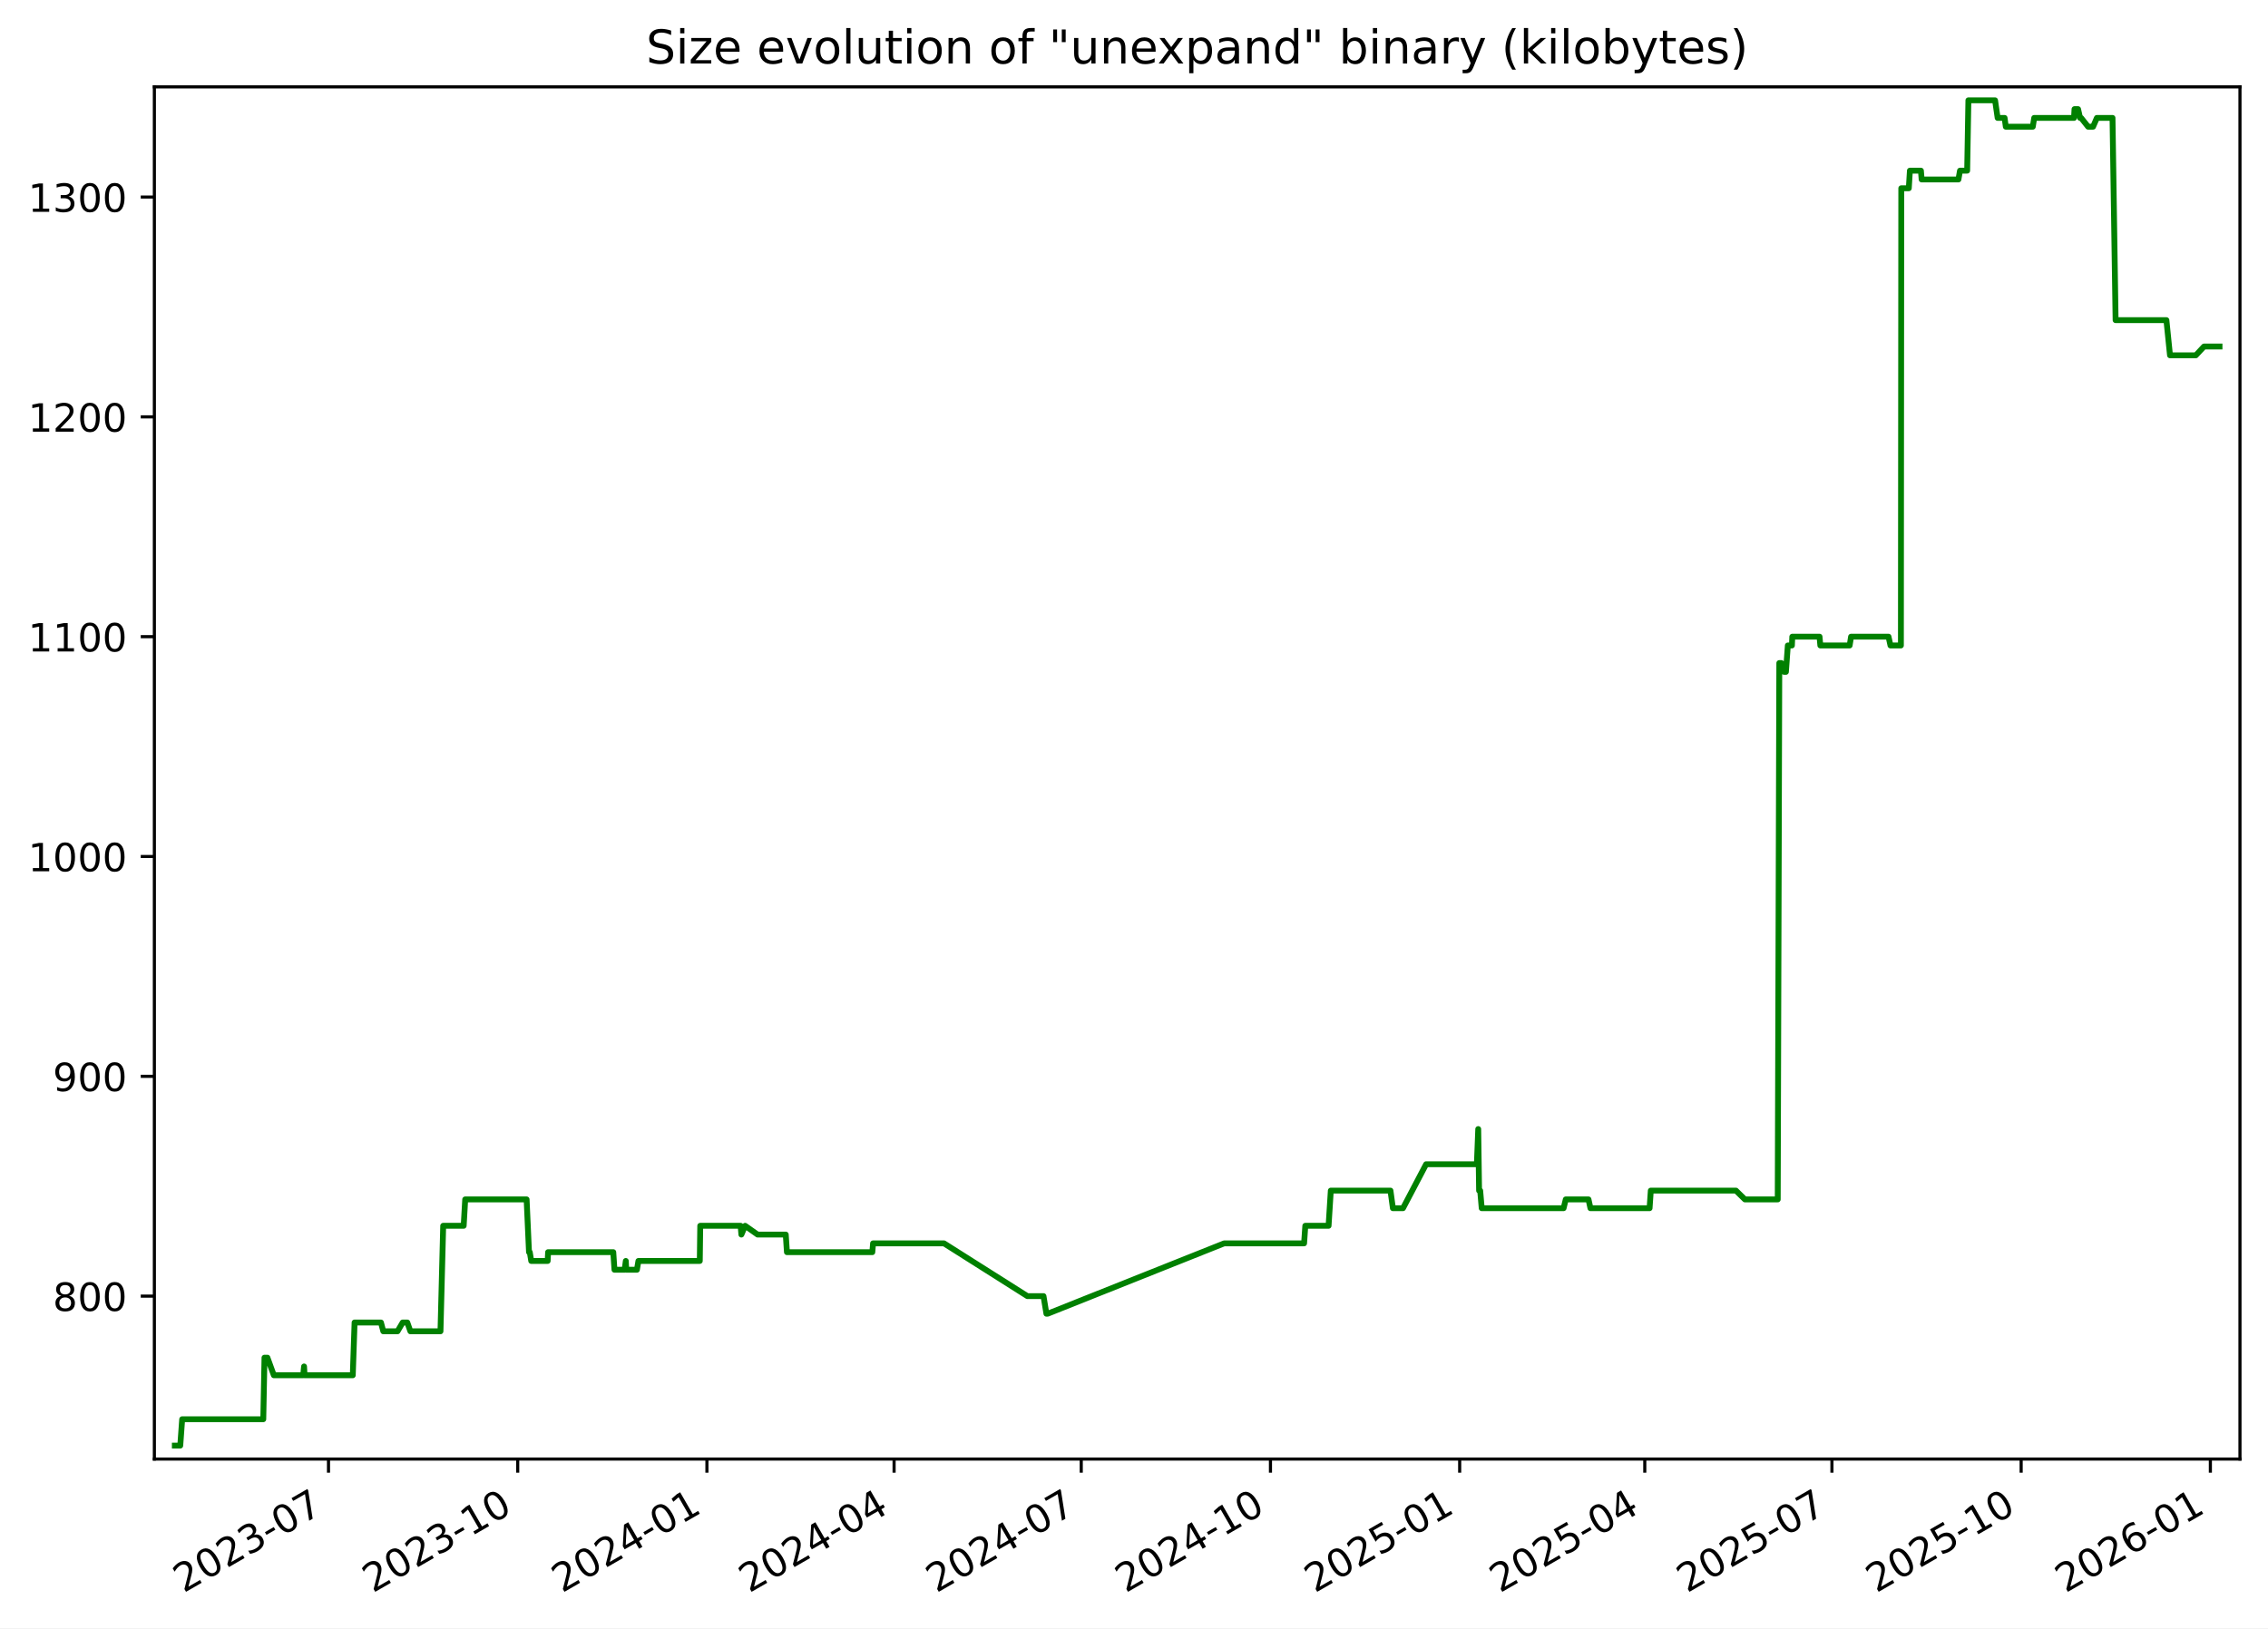
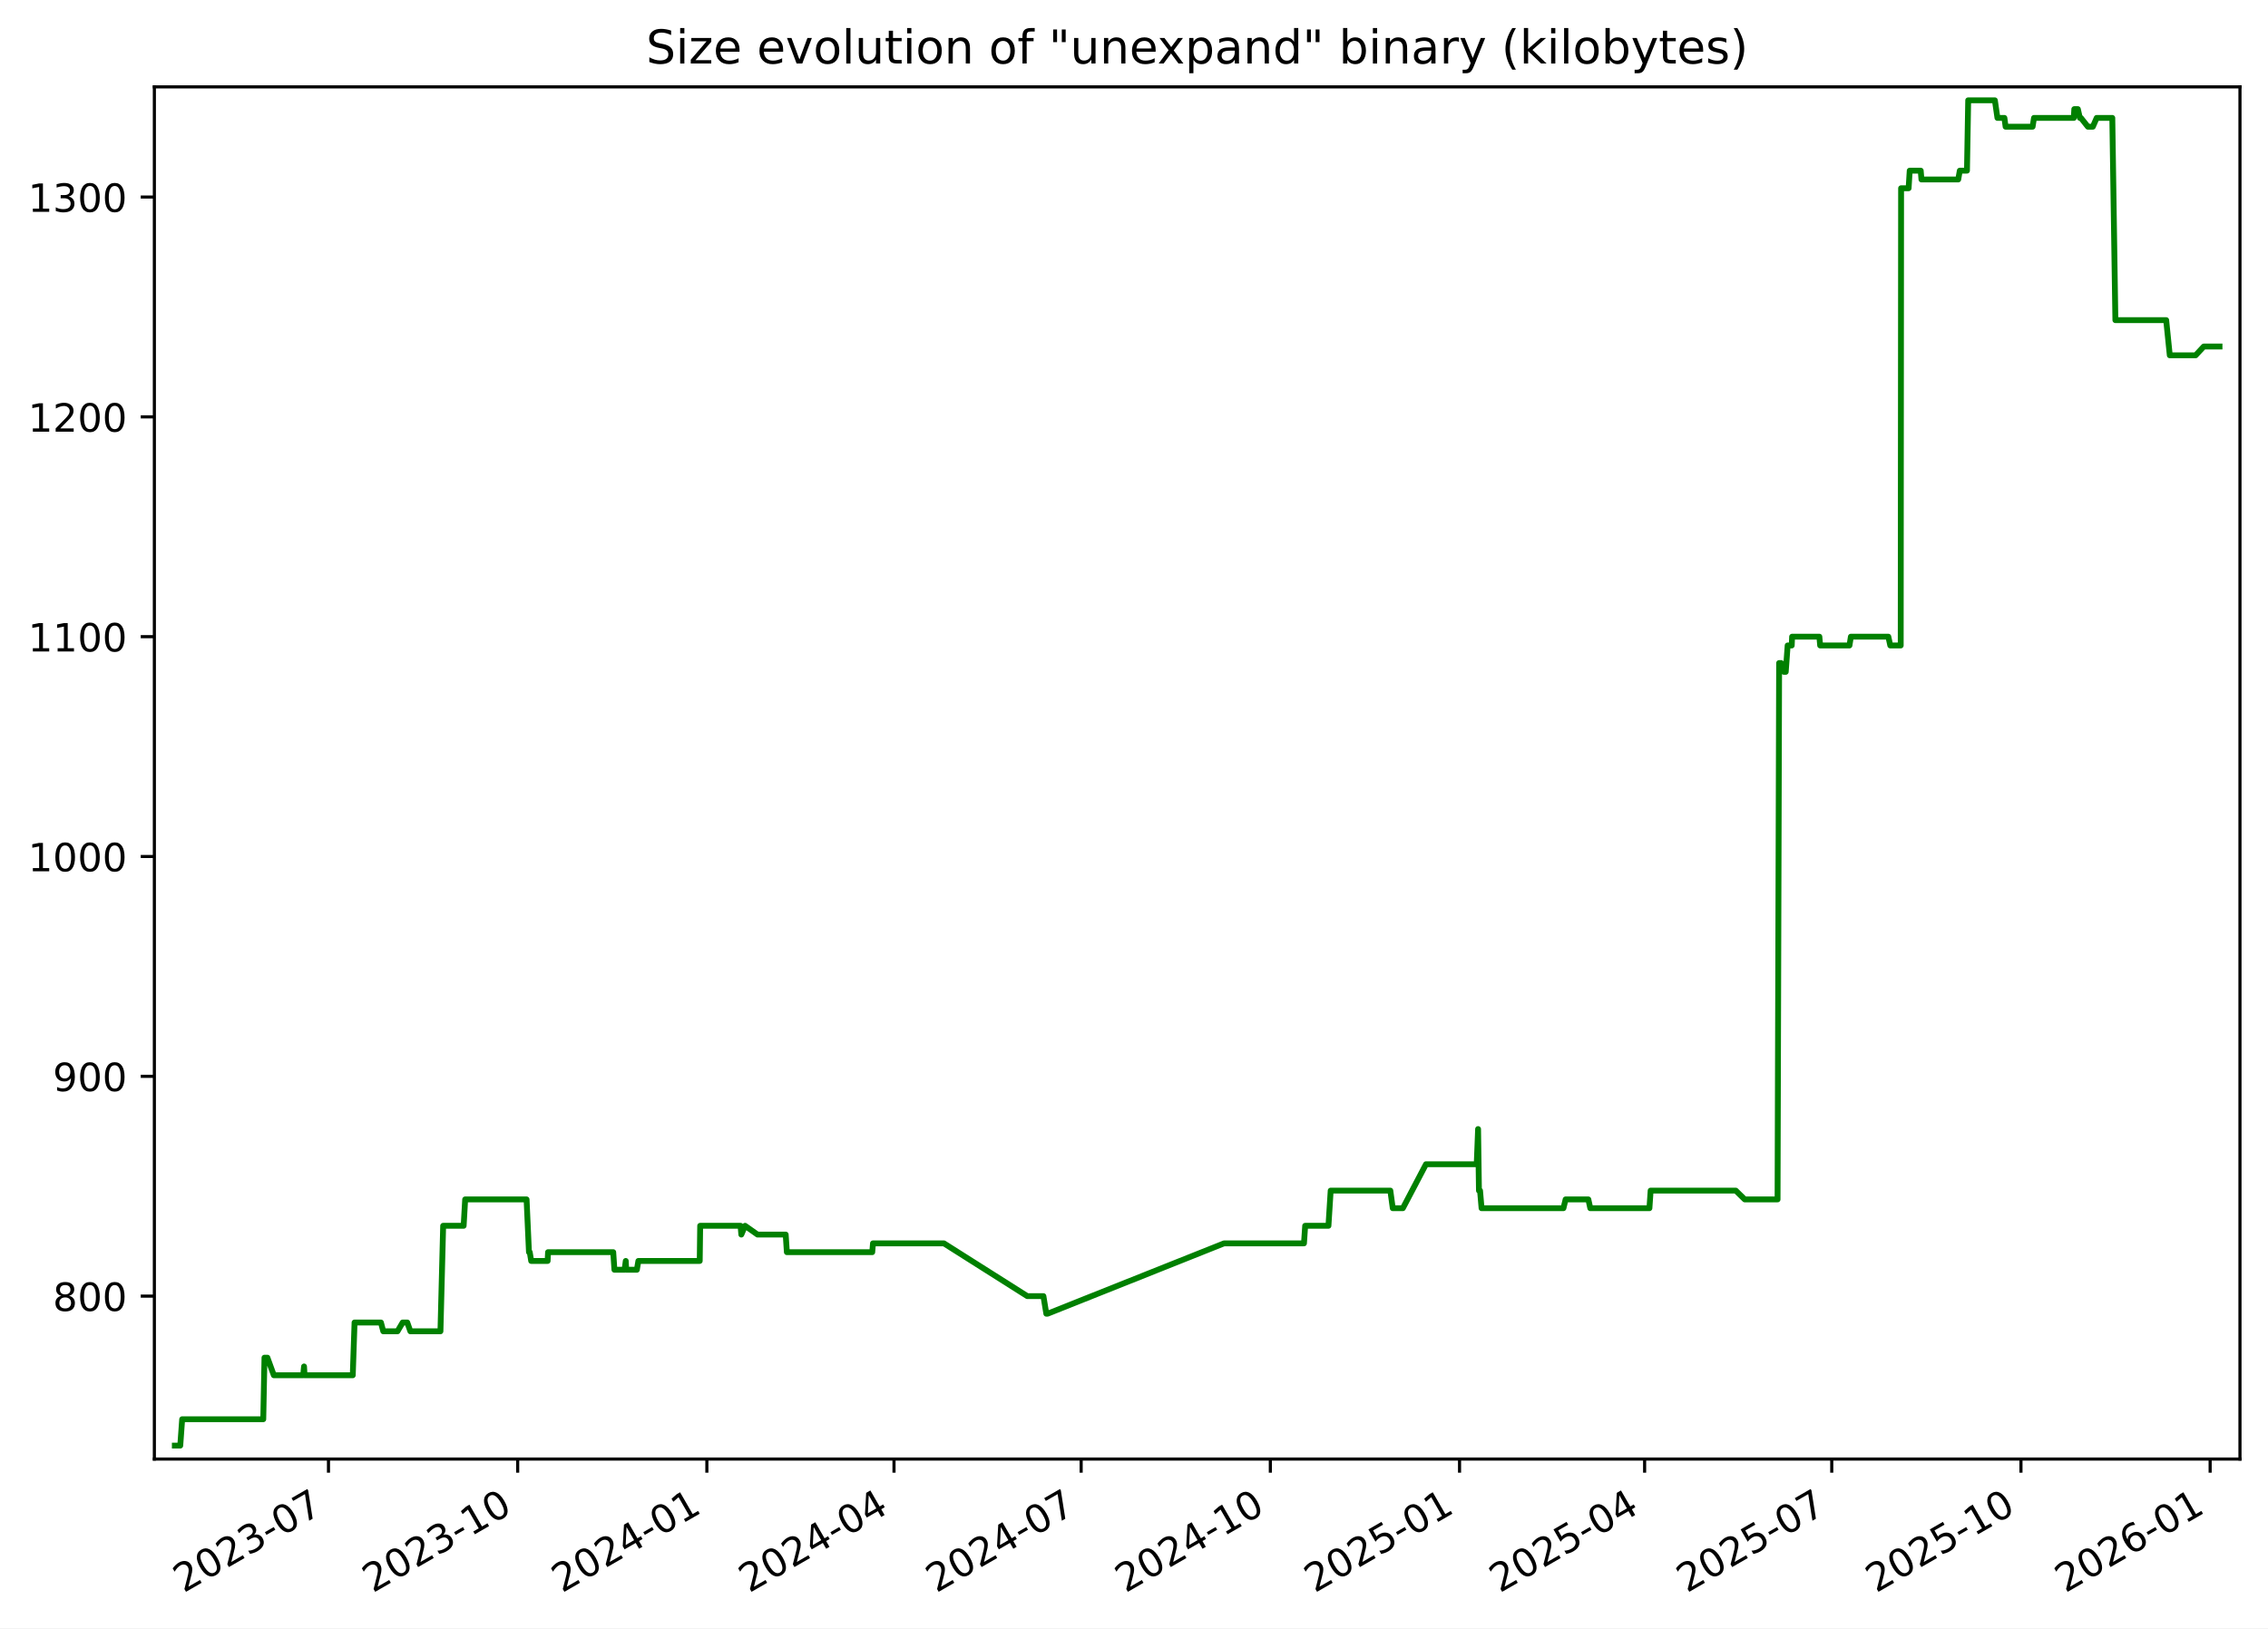
<svg xmlns="http://www.w3.org/2000/svg" xmlns:xlink="http://www.w3.org/1999/xlink" width="582.53pt" height="418.303pt" viewBox="0 0 582.53 418.303" version="1.1">
  <defs>
    <style type="text/css">*{stroke-linejoin: round; stroke-linecap: butt}</style>
  </defs>
  <g id="figure_1">
    <g id="patch_1">
      <path d="M -0 418.303  L 582.53 418.303  L 582.53 0  L -0 0  z " style="fill: #ffffff" />
    </g>
    <g id="axes_1">
      <g id="patch_2">
        <path d="M 39.65 374.83  L 575.33 374.83  L 575.33 22.318  L 39.65 22.318  z " style="fill: #ffffff" />
      </g>
      <g id="matplotlib.axis_1">
        <g id="xtick_1">
          <g id="line2d_1">
            <defs>
-               <path id="m998f83fb43" d="M 0 0  L 0 3.5  " style="stroke: #000000; stroke-width: 0.8" />
+               <path id="ma90c9df944" d="M 0 0  L 0 3.5  " style="stroke: #000000; stroke-width: 0.8" />
            </defs>
            <g>
-               <use xlink:href="#m998f83fb43" x="84.373" y="374.83" style="stroke: #000000; stroke-width: 0.8" />
+               <use xlink:href="#ma90c9df944" x="84.369" y="374.83" style="stroke: #000000; stroke-width: 0.8" />
            </g>
          </g>
          <g id="text_1">
-             <g transform="translate(47.14849 409.302) rotate(-30) scale(0.1 -0.1)">
+             <g transform="translate(47.14418 409.302) rotate(-30) scale(0.1 -0.1)">
              <defs>
                <path id="DejaVuSans-32" d="M 1228 531  L 3431 531  L 3431 0  L 469 0  L 469 531  Q 828 903 1448 1529  Q 2069 2156 2228 2338  Q 2531 2678 2651 2914  Q 2772 3150 2772 3378  Q 2772 3750 2511 3984  Q 2250 4219 1831 4219  Q 1534 4219 1204 4116  Q 875 4013 500 3803  L 500 4441  Q 881 4594 1212 4672  Q 1544 4750 1819 4750  Q 2544 4750 2975 4387  Q 3406 4025 3406 3419  Q 3406 3131 3298 2873  Q 3191 2616 2906 2266  Q 2828 2175 2409 1742  Q 1991 1309 1228 531  z " transform="scale(0.015625)" />
                <path id="DejaVuSans-30" d="M 2034 4250  Q 1547 4250 1301 3770  Q 1056 3291 1056 2328  Q 1056 1369 1301 889  Q 1547 409 2034 409  Q 2525 409 2770 889  Q 3016 1369 3016 2328  Q 3016 3291 2770 3770  Q 2525 4250 2034 4250  z M 2034 4750  Q 2819 4750 3233 4129  Q 3647 3509 3647 2328  Q 3647 1150 3233 529  Q 2819 -91 2034 -91  Q 1250 -91 836 529  Q 422 1150 422 2328  Q 422 3509 836 4129  Q 1250 4750 2034 4750  z " transform="scale(0.015625)" />
                <path id="DejaVuSans-33" d="M 2597 2516  Q 3050 2419 3304 2112  Q 3559 1806 3559 1356  Q 3559 666 3084 287  Q 2609 -91 1734 -91  Q 1441 -91 1130 -33  Q 819 25 488 141  L 488 750  Q 750 597 1062 519  Q 1375 441 1716 441  Q 2309 441 2620 675  Q 2931 909 2931 1356  Q 2931 1769 2642 2001  Q 2353 2234 1838 2234  L 1294 2234  L 1294 2753  L 1863 2753  Q 2328 2753 2575 2939  Q 2822 3125 2822 3475  Q 2822 3834 2567 4026  Q 2313 4219 1838 4219  Q 1578 4219 1281 4162  Q 984 4106 628 3988  L 628 4550  Q 988 4650 1302 4700  Q 1616 4750 1894 4750  Q 2613 4750 3031 4423  Q 3450 4097 3450 3541  Q 3450 3153 3228 2886  Q 3006 2619 2597 2516  z " transform="scale(0.015625)" />
                <path id="DejaVuSans-2d" d="M 313 2009  L 1997 2009  L 1997 1497  L 313 1497  L 313 2009  z " transform="scale(0.015625)" />
                <path id="DejaVuSans-37" d="M 525 4666  L 3525 4666  L 3525 4397  L 1831 0  L 1172 0  L 2766 4134  L 525 4134  L 525 4666  z " transform="scale(0.015625)" />
              </defs>
              <use xlink:href="#DejaVuSans-32" />
              <use xlink:href="#DejaVuSans-30" x="63.623" />
              <use xlink:href="#DejaVuSans-32" x="127.246" />
              <use xlink:href="#DejaVuSans-33" x="190.869" />
              <use xlink:href="#DejaVuSans-2d" x="254.492" />
              <use xlink:href="#DejaVuSans-30" x="290.576" />
              <use xlink:href="#DejaVuSans-37" x="354.199" />
            </g>
          </g>
        </g>
        <g id="xtick_2">
          <g id="line2d_2">
            <g>
-               <use xlink:href="#m998f83fb43" x="132.973" y="374.83" style="stroke: #000000; stroke-width: 0.8" />
+               <use xlink:href="#ma90c9df944" x="132.963" y="374.83" style="stroke: #000000; stroke-width: 0.8" />
            </g>
          </g>
          <g id="text_2">
-             <g transform="translate(95.74798 409.302) rotate(-30) scale(0.1 -0.1)">
+             <g transform="translate(95.73836 409.302) rotate(-30) scale(0.1 -0.1)">
              <defs>
                <path id="DejaVuSans-31" d="M 794 531  L 1825 531  L 1825 4091  L 703 3866  L 703 4441  L 1819 4666  L 2450 4666  L 2450 531  L 3481 531  L 3481 0  L 794 0  L 794 531  z " transform="scale(0.015625)" />
              </defs>
              <use xlink:href="#DejaVuSans-32" />
              <use xlink:href="#DejaVuSans-30" x="63.623" />
              <use xlink:href="#DejaVuSans-32" x="127.246" />
              <use xlink:href="#DejaVuSans-33" x="190.869" />
              <use xlink:href="#DejaVuSans-2d" x="254.492" />
              <use xlink:href="#DejaVuSans-31" x="290.576" />
              <use xlink:href="#DejaVuSans-30" x="354.199" />
            </g>
          </g>
        </g>
        <g id="xtick_3">
          <g id="line2d_3">
            <g>
-               <use xlink:href="#m998f83fb43" x="181.572" y="374.83" style="stroke: #000000; stroke-width: 0.8" />
+               <use xlink:href="#ma90c9df944" x="181.557" y="374.83" style="stroke: #000000; stroke-width: 0.8" />
            </g>
          </g>
          <g id="text_3">
-             <g transform="translate(144.3475 409.302) rotate(-30) scale(0.1 -0.1)">
+             <g transform="translate(144.3325 409.302) rotate(-30) scale(0.1 -0.1)">
              <defs>
                <path id="DejaVuSans-34" d="M 2419 4116  L 825 1625  L 2419 1625  L 2419 4116  z M 2253 4666  L 3047 4666  L 3047 1625  L 3713 1625  L 3713 1100  L 3047 1100  L 3047 0  L 2419 0  L 2419 1100  L 313 1100  L 313 1709  L 2253 4666  z " transform="scale(0.015625)" />
              </defs>
              <use xlink:href="#DejaVuSans-32" />
              <use xlink:href="#DejaVuSans-30" x="63.623" />
              <use xlink:href="#DejaVuSans-32" x="127.246" />
              <use xlink:href="#DejaVuSans-34" x="190.869" />
              <use xlink:href="#DejaVuSans-2d" x="254.492" />
              <use xlink:href="#DejaVuSans-30" x="290.576" />
              <use xlink:href="#DejaVuSans-31" x="354.199" />
            </g>
          </g>
        </g>
        <g id="xtick_4">
          <g id="line2d_4">
            <g>
-               <use xlink:href="#m998f83fb43" x="229.644" y="374.83" style="stroke: #000000; stroke-width: 0.8" />
+               <use xlink:href="#ma90c9df944" x="229.623" y="374.83" style="stroke: #000000; stroke-width: 0.8" />
            </g>
          </g>
          <g id="text_4">
-             <g transform="translate(192.4187 409.302) rotate(-30) scale(0.1 -0.1)">
+             <g transform="translate(192.3985 409.302) rotate(-30) scale(0.1 -0.1)">
              <use xlink:href="#DejaVuSans-32" />
              <use xlink:href="#DejaVuSans-30" x="63.623" />
              <use xlink:href="#DejaVuSans-32" x="127.246" />
              <use xlink:href="#DejaVuSans-34" x="190.869" />
              <use xlink:href="#DejaVuSans-2d" x="254.492" />
              <use xlink:href="#DejaVuSans-30" x="290.576" />
              <use xlink:href="#DejaVuSans-34" x="354.199" />
            </g>
          </g>
        </g>
        <g id="xtick_5">
          <g id="line2d_5">
            <g>
-               <use xlink:href="#m998f83fb43" x="277.715" y="374.83" style="stroke: #000000; stroke-width: 0.8" />
+               <use xlink:href="#ma90c9df944" x="277.689" y="374.83" style="stroke: #000000; stroke-width: 0.8" />
            </g>
          </g>
          <g id="text_5">
-             <g transform="translate(240.4899 409.302) rotate(-30) scale(0.1 -0.1)">
+             <g transform="translate(240.4645 409.302) rotate(-30) scale(0.1 -0.1)">
              <use xlink:href="#DejaVuSans-32" />
              <use xlink:href="#DejaVuSans-30" x="63.623" />
              <use xlink:href="#DejaVuSans-32" x="127.246" />
              <use xlink:href="#DejaVuSans-34" x="190.869" />
              <use xlink:href="#DejaVuSans-2d" x="254.492" />
              <use xlink:href="#DejaVuSans-30" x="290.576" />
              <use xlink:href="#DejaVuSans-37" x="354.199" />
            </g>
          </g>
        </g>
        <g id="xtick_6">
          <g id="line2d_6">
            <g>
-               <use xlink:href="#m998f83fb43" x="326.314" y="374.83" style="stroke: #000000; stroke-width: 0.8" />
+               <use xlink:href="#ma90c9df944" x="326.284" y="374.83" style="stroke: #000000; stroke-width: 0.8" />
            </g>
          </g>
          <g id="text_6">
-             <g transform="translate(289.0894 409.302) rotate(-30) scale(0.1 -0.1)">
+             <g transform="translate(289.0587 409.302) rotate(-30) scale(0.1 -0.1)">
              <use xlink:href="#DejaVuSans-32" />
              <use xlink:href="#DejaVuSans-30" x="63.623" />
              <use xlink:href="#DejaVuSans-32" x="127.246" />
              <use xlink:href="#DejaVuSans-34" x="190.869" />
              <use xlink:href="#DejaVuSans-2d" x="254.492" />
              <use xlink:href="#DejaVuSans-31" x="290.576" />
              <use xlink:href="#DejaVuSans-30" x="354.199" />
            </g>
          </g>
        </g>
        <g id="xtick_7">
          <g id="line2d_7">
            <g>
-               <use xlink:href="#m998f83fb43" x="374.914" y="374.83" style="stroke: #000000; stroke-width: 0.8" />
+               <use xlink:href="#ma90c9df944" x="374.878" y="374.83" style="stroke: #000000; stroke-width: 0.8" />
            </g>
          </g>
          <g id="text_7">
-             <g transform="translate(337.6889 409.302) rotate(-30) scale(0.1 -0.1)">
+             <g transform="translate(337.6529 409.302) rotate(-30) scale(0.1 -0.1)">
              <defs>
                <path id="DejaVuSans-35" d="M 691 4666  L 3169 4666  L 3169 4134  L 1269 4134  L 1269 2991  Q 1406 3038 1543 3061  Q 1681 3084 1819 3084  Q 2600 3084 3056 2656  Q 3513 2228 3513 1497  Q 3513 744 3044 326  Q 2575 -91 1722 -91  Q 1428 -91 1123 -41  Q 819 9 494 109  L 494 744  Q 775 591 1075 516  Q 1375 441 1709 441  Q 2250 441 2565 725  Q 2881 1009 2881 1497  Q 2881 1984 2565 2268  Q 2250 2553 1709 2553  Q 1456 2553 1204 2497  Q 953 2441 691 2322  L 691 4666  z " transform="scale(0.015625)" />
              </defs>
              <use xlink:href="#DejaVuSans-32" />
              <use xlink:href="#DejaVuSans-30" x="63.623" />
              <use xlink:href="#DejaVuSans-32" x="127.246" />
              <use xlink:href="#DejaVuSans-35" x="190.869" />
              <use xlink:href="#DejaVuSans-2d" x="254.492" />
              <use xlink:href="#DejaVuSans-30" x="290.576" />
              <use xlink:href="#DejaVuSans-31" x="354.199" />
            </g>
          </g>
        </g>
        <g id="xtick_8">
          <g id="line2d_8">
            <g>
-               <use xlink:href="#m998f83fb43" x="422.457" y="374.83" style="stroke: #000000; stroke-width: 0.8" />
+               <use xlink:href="#ma90c9df944" x="422.415" y="374.83" style="stroke: #000000; stroke-width: 0.8" />
            </g>
          </g>
          <g id="text_8">
-             <g transform="translate(385.2319 409.302) rotate(-30) scale(0.1 -0.1)">
+             <g transform="translate(385.1907 409.302) rotate(-30) scale(0.1 -0.1)">
              <use xlink:href="#DejaVuSans-32" />
              <use xlink:href="#DejaVuSans-30" x="63.623" />
              <use xlink:href="#DejaVuSans-32" x="127.246" />
              <use xlink:href="#DejaVuSans-35" x="190.869" />
              <use xlink:href="#DejaVuSans-2d" x="254.492" />
              <use xlink:href="#DejaVuSans-30" x="290.576" />
              <use xlink:href="#DejaVuSans-34" x="354.199" />
            </g>
          </g>
        </g>
        <g id="xtick_9">
          <g id="line2d_9">
            <g>
-               <use xlink:href="#m998f83fb43" x="470.528" y="374.83" style="stroke: #000000; stroke-width: 0.8" />
+               <use xlink:href="#ma90c9df944" x="470.481" y="374.83" style="stroke: #000000; stroke-width: 0.8" />
            </g>
          </g>
          <g id="text_9">
-             <g transform="translate(433.3031 409.302) rotate(-30) scale(0.1 -0.1)">
+             <g transform="translate(433.2566 409.302) rotate(-30) scale(0.1 -0.1)">
              <use xlink:href="#DejaVuSans-32" />
              <use xlink:href="#DejaVuSans-30" x="63.623" />
              <use xlink:href="#DejaVuSans-32" x="127.246" />
              <use xlink:href="#DejaVuSans-35" x="190.869" />
              <use xlink:href="#DejaVuSans-2d" x="254.492" />
              <use xlink:href="#DejaVuSans-30" x="290.576" />
              <use xlink:href="#DejaVuSans-37" x="354.199" />
            </g>
          </g>
        </g>
        <g id="xtick_10">
          <g id="line2d_10">
            <g>
-               <use xlink:href="#m998f83fb43" x="519.127" y="374.83" style="stroke: #000000; stroke-width: 0.8" />
+               <use xlink:href="#ma90c9df944" x="519.076" y="374.83" style="stroke: #000000; stroke-width: 0.8" />
            </g>
          </g>
          <g id="text_10">
-             <g transform="translate(481.9026 409.302) rotate(-30) scale(0.1 -0.1)">
+             <g transform="translate(481.8508 409.302) rotate(-30) scale(0.1 -0.1)">
              <use xlink:href="#DejaVuSans-32" />
              <use xlink:href="#DejaVuSans-30" x="63.623" />
              <use xlink:href="#DejaVuSans-32" x="127.246" />
              <use xlink:href="#DejaVuSans-35" x="190.869" />
              <use xlink:href="#DejaVuSans-2d" x="254.492" />
              <use xlink:href="#DejaVuSans-31" x="290.576" />
              <use xlink:href="#DejaVuSans-30" x="354.199" />
            </g>
          </g>
        </g>
        <g id="xtick_11">
          <g id="line2d_11">
            <g>
-               <use xlink:href="#m998f83fb43" x="567.727" y="374.83" style="stroke: #000000; stroke-width: 0.8" />
+               <use xlink:href="#ma90c9df944" x="567.67" y="374.83" style="stroke: #000000; stroke-width: 0.8" />
            </g>
          </g>
          <g id="text_11">
-             <g transform="translate(530.5021 409.302) rotate(-30) scale(0.1 -0.1)">
+             <g transform="translate(530.445 409.302) rotate(-30) scale(0.1 -0.1)">
              <defs>
                <path id="DejaVuSans-36" d="M 2113 2584  Q 1688 2584 1439 2293  Q 1191 2003 1191 1497  Q 1191 994 1439 701  Q 1688 409 2113 409  Q 2538 409 2786 701  Q 3034 994 3034 1497  Q 3034 2003 2786 2293  Q 2538 2584 2113 2584  z M 3366 4563  L 3366 3988  Q 3128 4100 2886 4159  Q 2644 4219 2406 4219  Q 1781 4219 1451 3797  Q 1122 3375 1075 2522  Q 1259 2794 1537 2939  Q 1816 3084 2150 3084  Q 2853 3084 3261 2657  Q 3669 2231 3669 1497  Q 3669 778 3244 343  Q 2819 -91 2113 -91  Q 1303 -91 875 529  Q 447 1150 447 2328  Q 447 3434 972 4092  Q 1497 4750 2381 4750  Q 2619 4750 2861 4703  Q 3103 4656 3366 4563  z " transform="scale(0.015625)" />
              </defs>
              <use xlink:href="#DejaVuSans-32" />
              <use xlink:href="#DejaVuSans-30" x="63.623" />
              <use xlink:href="#DejaVuSans-32" x="127.246" />
              <use xlink:href="#DejaVuSans-36" x="190.869" />
              <use xlink:href="#DejaVuSans-2d" x="254.492" />
              <use xlink:href="#DejaVuSans-30" x="290.576" />
              <use xlink:href="#DejaVuSans-31" x="354.199" />
            </g>
          </g>
        </g>
      </g>
      <g id="matplotlib.axis_2">
        <g id="ytick_1">
          <g id="line2d_12">
            <defs>
-               <path id="m213c20c613" d="M 0 0  L -3.5 0  " style="stroke: #000000; stroke-width: 0.8" />
+               <path id="m39ce8eb57f" d="M 0 0  L -3.5 0  " style="stroke: #000000; stroke-width: 0.8" />
            </defs>
            <g>
-               <use xlink:href="#m213c20c613" x="39.65" y="332.974" style="stroke: #000000; stroke-width: 0.8" />
+               <use xlink:href="#m39ce8eb57f" x="39.65" y="332.974" style="stroke: #000000; stroke-width: 0.8" />
            </g>
          </g>
          <g id="text_12">
            <g transform="translate(13.5625 336.7733) scale(0.1 -0.1)">
              <defs>
                <path id="DejaVuSans-38" d="M 2034 2216  Q 1584 2216 1326 1975  Q 1069 1734 1069 1313  Q 1069 891 1326 650  Q 1584 409 2034 409  Q 2484 409 2743 651  Q 3003 894 3003 1313  Q 3003 1734 2745 1975  Q 2488 2216 2034 2216  z M 1403 2484  Q 997 2584 770 2862  Q 544 3141 544 3541  Q 544 4100 942 4425  Q 1341 4750 2034 4750  Q 2731 4750 3128 4425  Q 3525 4100 3525 3541  Q 3525 3141 3298 2862  Q 3072 2584 2669 2484  Q 3125 2378 3379 2068  Q 3634 1759 3634 1313  Q 3634 634 3220 271  Q 2806 -91 2034 -91  Q 1263 -91 848 271  Q 434 634 434 1313  Q 434 1759 690 2068  Q 947 2378 1403 2484  z M 1172 3481  Q 1172 3119 1398 2916  Q 1625 2713 2034 2713  Q 2441 2713 2670 2916  Q 2900 3119 2900 3481  Q 2900 3844 2670 4047  Q 2441 4250 2034 4250  Q 1625 4250 1398 4047  Q 1172 3844 1172 3481  z " transform="scale(0.015625)" />
              </defs>
              <use xlink:href="#DejaVuSans-38" />
              <use xlink:href="#DejaVuSans-30" x="63.623" />
              <use xlink:href="#DejaVuSans-30" x="127.246" />
            </g>
          </g>
        </g>
        <g id="ytick_2">
          <g id="line2d_13">
            <g>
-               <use xlink:href="#m213c20c613" x="39.65" y="276.504" style="stroke: #000000; stroke-width: 0.8" />
+               <use xlink:href="#m39ce8eb57f" x="39.65" y="276.504" style="stroke: #000000; stroke-width: 0.8" />
            </g>
          </g>
          <g id="text_13">
            <g transform="translate(13.5625 280.3028) scale(0.1 -0.1)">
              <defs>
                <path id="DejaVuSans-39" d="M 703 97  L 703 672  Q 941 559 1184 500  Q 1428 441 1663 441  Q 2288 441 2617 861  Q 2947 1281 2994 2138  Q 2813 1869 2534 1725  Q 2256 1581 1919 1581  Q 1219 1581 811 2004  Q 403 2428 403 3163  Q 403 3881 828 4315  Q 1253 4750 1959 4750  Q 2769 4750 3195 4129  Q 3622 3509 3622 2328  Q 3622 1225 3098 567  Q 2575 -91 1691 -91  Q 1453 -91 1209 -44  Q 966 3 703 97  z M 1959 2075  Q 2384 2075 2632 2365  Q 2881 2656 2881 3163  Q 2881 3666 2632 3958  Q 2384 4250 1959 4250  Q 1534 4250 1286 3958  Q 1038 3666 1038 3163  Q 1038 2656 1286 2365  Q 1534 2075 1959 2075  z " transform="scale(0.015625)" />
              </defs>
              <use xlink:href="#DejaVuSans-39" />
              <use xlink:href="#DejaVuSans-30" x="63.623" />
              <use xlink:href="#DejaVuSans-30" x="127.246" />
            </g>
          </g>
        </g>
        <g id="ytick_3">
          <g id="line2d_14">
            <g>
-               <use xlink:href="#m213c20c613" x="39.65" y="220.033" style="stroke: #000000; stroke-width: 0.8" />
+               <use xlink:href="#m39ce8eb57f" x="39.65" y="220.033" style="stroke: #000000; stroke-width: 0.8" />
            </g>
          </g>
          <g id="text_14">
            <g transform="translate(7.2 223.8322) scale(0.1 -0.1)">
              <use xlink:href="#DejaVuSans-31" />
              <use xlink:href="#DejaVuSans-30" x="63.623" />
              <use xlink:href="#DejaVuSans-30" x="127.246" />
              <use xlink:href="#DejaVuSans-30" x="190.869" />
            </g>
          </g>
        </g>
        <g id="ytick_4">
          <g id="line2d_15">
            <g>
-               <use xlink:href="#m213c20c613" x="39.65" y="163.562" style="stroke: #000000; stroke-width: 0.8" />
+               <use xlink:href="#m39ce8eb57f" x="39.65" y="163.562" style="stroke: #000000; stroke-width: 0.8" />
            </g>
          </g>
          <g id="text_15">
            <g transform="translate(7.2 167.3616) scale(0.1 -0.1)">
              <use xlink:href="#DejaVuSans-31" />
              <use xlink:href="#DejaVuSans-31" x="63.623" />
              <use xlink:href="#DejaVuSans-30" x="127.246" />
              <use xlink:href="#DejaVuSans-30" x="190.869" />
            </g>
          </g>
        </g>
        <g id="ytick_5">
          <g id="line2d_16">
            <g>
-               <use xlink:href="#m213c20c613" x="39.65" y="107.092" style="stroke: #000000; stroke-width: 0.8" />
+               <use xlink:href="#m39ce8eb57f" x="39.65" y="107.092" style="stroke: #000000; stroke-width: 0.8" />
            </g>
          </g>
          <g id="text_16">
            <g transform="translate(7.2 110.891) scale(0.1 -0.1)">
              <use xlink:href="#DejaVuSans-31" />
              <use xlink:href="#DejaVuSans-32" x="63.623" />
              <use xlink:href="#DejaVuSans-30" x="127.246" />
              <use xlink:href="#DejaVuSans-30" x="190.869" />
            </g>
          </g>
        </g>
        <g id="ytick_6">
          <g id="line2d_17">
            <g>
-               <use xlink:href="#m213c20c613" x="39.65" y="50.621" style="stroke: #000000; stroke-width: 0.8" />
+               <use xlink:href="#m39ce8eb57f" x="39.65" y="50.621" style="stroke: #000000; stroke-width: 0.8" />
            </g>
          </g>
          <g id="text_17">
            <g transform="translate(7.2 54.4204) scale(0.1 -0.1)">
              <use xlink:href="#DejaVuSans-31" />
              <use xlink:href="#DejaVuSans-33" x="63.623" />
              <use xlink:href="#DejaVuSans-30" x="127.246" />
              <use xlink:href="#DejaVuSans-30" x="190.869" />
            </g>
          </g>
        </g>
      </g>
      <g id="line2d_18">
-         <path d="M 44.902 371.374  L 46.3 371.374  L 46.789 364.598  L 67.624 364.598  L 67.933 348.786  L 68.688 348.786  L 70.335 353.304  L 77.871 353.304  L 78.096 351.045  L 78.229 353.304  L 90.612 353.304  L 91.072 339.751  L 97.848 339.751  L 98.448 342.009  L 102.103 342.009  L 103.43 339.751  L 104.616 339.751  L 105.408 342.009  L 113.136 342.009  L 113.832 314.904  L 119.096 314.904  L 119.484 308.127  L 135.26 308.127  L 135.873 321.68  L 136.074 321.68  L 136.445 323.939  L 140.669 323.939  L 140.777 321.68  L 157.52 321.68  L 157.822 326.198  L 160.437 326.198  L 160.735 323.939  L 160.851 326.198  L 163.591 326.198  L 163.975 323.939  L 179.739 323.939  L 179.853 314.904  L 190.231 314.904  L 190.421 317.162  L 191.389 314.904  L 194.591 317.162  L 201.823 317.162  L 202.12 321.68  L 224.054 321.68  L 224.242 319.421  L 242.47 319.421  L 263.881 332.974  L 268.024 332.974  L 268.768 337.492  L 269.09 337.492  L 314.421 319.421  L 334.954 319.421  L 335.262 314.904  L 341.242 314.904  L 341.813 305.868  L 357.139 305.868  L 357.759 310.386  L 360.36 310.386  L 366.293 299.092  L 379.328 299.092  L 379.68 290.056  L 379.901 305.868  L 380.182 305.868  L 380.572 310.386  L 401.606 310.386  L 402.16 308.127  L 408.002 308.127  L 408.5 310.386  L 423.692 310.386  L 424.003 305.868  L 445.871 305.868  L 448.179 308.127  L 456.609 308.127  L 457.01 170.339  L 457.543 170.339  L 458.248 172.598  L 458.708 172.598  L 459.199 165.821  L 460.248 165.821  L 460.344 163.562  L 467.344 163.562  L 467.548 165.821  L 475.077 165.821  L 475.44 163.562  L 485.062 163.562  L 485.561 165.821  L 488.244 165.821  L 488.339 48.362  L 490.273 48.362  L 490.551 43.845  L 493.385 43.845  L 493.566 46.104  L 503.018 46.104  L 503.417 43.845  L 505.262 43.845  L 505.576 25.774  L 512.431 25.774  L 513.087 30.292  L 514.878 30.292  L 515.185 32.551  L 522.118 32.551  L 522.48 30.292  L 532.703 30.292  L 532.83 28.033  L 533.747 28.033  L 534.258 30.292  L 534.531 30.292  L 536.325 32.551  L 537.598 32.551  L 538.579 30.292  L 542.594 30.292  L 543.385 82.245  L 556.436 82.245  L 557.36 91.28  L 563.99 91.28  L 566.097 89.021  L 570.078 89.021  L 570.078 89.021  " clip-path="url(#p0422cd348c)" style="fill: none; stroke: #008000; stroke-width: 1.5; stroke-linecap: square" />
+         <path d="M 44.902 371.374  L 46.3 371.374  L 46.789 364.598  L 67.621 364.598  L 67.931 348.786  L 68.685 348.786  L 70.332 353.304  L 77.868 353.304  L 78.092 351.045  L 78.226 353.304  L 90.607 353.304  L 91.067 339.751  L 97.842 339.751  L 98.442 342.009  L 102.097 342.009  L 103.424 339.751  L 104.609 339.751  L 105.401 342.009  L 113.128 342.009  L 113.824 314.904  L 119.088 314.904  L 119.476 308.127  L 135.25 308.127  L 135.863 321.68  L 136.064 321.68  L 136.435 323.939  L 140.658 323.939  L 140.766 321.68  L 157.508 321.68  L 157.81 326.198  L 160.425 326.198  L 160.723 323.939  L 160.839 326.198  L 163.578 326.198  L 163.962 323.939  L 179.724 323.939  L 179.838 314.904  L 190.215 314.904  L 190.405 317.162  L 191.373 314.904  L 194.575 317.162  L 201.806 317.162  L 202.103 321.68  L 224.035 321.68  L 224.222 319.421  L 242.449 319.421  L 263.857 332.974  L 268 332.974  L 268.744 337.492  L 269.065 337.492  L 314.391 319.421  L 334.923 319.421  L 335.23 314.904  L 341.21 314.904  L 341.781 305.868  L 357.105 305.868  L 357.725 310.386  L 360.325 310.386  L 366.258 299.092  L 379.291 299.092  L 379.643 290.056  L 379.865 305.868  L 380.145 305.868  L 380.535 310.386  L 401.567 310.386  L 402.121 308.127  L 407.963 308.127  L 408.46 310.386  L 423.651 310.386  L 423.962 305.868  L 445.827 305.868  L 448.135 308.127  L 456.564 308.127  L 456.965 170.339  L 457.498 170.339  L 458.203 172.598  L 458.662 172.598  L 459.154 165.821  L 460.202 165.821  L 460.298 163.562  L 467.298 163.562  L 467.502 165.821  L 475.03 165.821  L 475.393 163.562  L 485.014 163.562  L 485.513 165.821  L 488.196 165.821  L 488.29 48.362  L 490.224 48.362  L 490.503 43.845  L 493.336 43.845  L 493.517 46.104  L 502.967 46.104  L 503.367 43.845  L 505.212 43.845  L 505.526 25.774  L 512.38 25.774  L 513.036 30.292  L 514.827 30.292  L 515.134 32.551  L 522.066 32.551  L 522.428 30.292  L 532.65 30.292  L 532.777 28.033  L 533.694 28.033  L 534.205 30.292  L 534.477 30.292  L 536.271 32.551  L 537.544 32.551  L 538.525 30.292  L 542.54 30.292  L 543.33 82.245  L 556.38 82.245  L 557.304 91.28  L 563.934 91.28  L 566.04 89.021  L 570.078 89.021  L 570.078 89.021  " clip-path="url(#p299628a508)" style="fill: none; stroke: #008000; stroke-width: 1.5; stroke-linecap: square" />
      </g>
      <g id="patch_3">
        <path d="M 39.65 374.83  L 39.65 22.318  " style="fill: none; stroke: #000000; stroke-width: 0.8; stroke-linejoin: miter; stroke-linecap: square" />
      </g>
      <g id="patch_4">
        <path d="M 575.33 374.83  L 575.33 22.318  " style="fill: none; stroke: #000000; stroke-width: 0.8; stroke-linejoin: miter; stroke-linecap: square" />
      </g>
      <g id="patch_5">
        <path d="M 39.65 374.83  L 575.33 374.83  " style="fill: none; stroke: #000000; stroke-width: 0.8; stroke-linejoin: miter; stroke-linecap: square" />
      </g>
      <g id="patch_6">
        <path d="M 39.65 22.318  L 575.33 22.318  " style="fill: none; stroke: #000000; stroke-width: 0.8; stroke-linejoin: miter; stroke-linecap: square" />
      </g>
      <g id="text_18">
        <g transform="translate(165.9538 16.31812) scale(0.12 -0.12)">
          <defs>
            <path id="DejaVuSans-53" d="M 3425 4513  L 3425 3897  Q 3066 4069 2747 4153  Q 2428 4238 2131 4238  Q 1616 4238 1336 4038  Q 1056 3838 1056 3469  Q 1056 3159 1242 3001  Q 1428 2844 1947 2747  L 2328 2669  Q 3034 2534 3370 2195  Q 3706 1856 3706 1288  Q 3706 609 3251 259  Q 2797 -91 1919 -91  Q 1588 -91 1214 -16  Q 841 59 441 206  L 441 856  Q 825 641 1194 531  Q 1563 422 1919 422  Q 2459 422 2753 634  Q 3047 847 3047 1241  Q 3047 1584 2836 1778  Q 2625 1972 2144 2069  L 1759 2144  Q 1053 2284 737 2584  Q 422 2884 422 3419  Q 422 4038 858 4394  Q 1294 4750 2059 4750  Q 2388 4750 2728 4690  Q 3069 4631 3425 4513  z " transform="scale(0.015625)" />
            <path id="DejaVuSans-69" d="M 603 3500  L 1178 3500  L 1178 0  L 603 0  L 603 3500  z M 603 4863  L 1178 4863  L 1178 4134  L 603 4134  L 603 4863  z " transform="scale(0.015625)" />
            <path id="DejaVuSans-7a" d="M 353 3500  L 3084 3500  L 3084 2975  L 922 459  L 3084 459  L 3084 0  L 275 0  L 275 525  L 2438 3041  L 353 3041  L 353 3500  z " transform="scale(0.015625)" />
            <path id="DejaVuSans-65" d="M 3597 1894  L 3597 1613  L 953 1613  Q 991 1019 1311 708  Q 1631 397 2203 397  Q 2534 397 2845 478  Q 3156 559 3463 722  L 3463 178  Q 3153 47 2828 -22  Q 2503 -91 2169 -91  Q 1331 -91 842 396  Q 353 884 353 1716  Q 353 2575 817 3079  Q 1281 3584 2069 3584  Q 2775 3584 3186 3129  Q 3597 2675 3597 1894  z M 3022 2063  Q 3016 2534 2758 2815  Q 2500 3097 2075 3097  Q 1594 3097 1305 2825  Q 1016 2553 972 2059  L 3022 2063  z " transform="scale(0.015625)" />
            <path id="DejaVuSans-20" transform="scale(0.015625)" />
            <path id="DejaVuSans-76" d="M 191 3500  L 800 3500  L 1894 563  L 2988 3500  L 3597 3500  L 2284 0  L 1503 0  L 191 3500  z " transform="scale(0.015625)" />
            <path id="DejaVuSans-6f" d="M 1959 3097  Q 1497 3097 1228 2736  Q 959 2375 959 1747  Q 959 1119 1226 758  Q 1494 397 1959 397  Q 2419 397 2687 759  Q 2956 1122 2956 1747  Q 2956 2369 2687 2733  Q 2419 3097 1959 3097  z M 1959 3584  Q 2709 3584 3137 3096  Q 3566 2609 3566 1747  Q 3566 888 3137 398  Q 2709 -91 1959 -91  Q 1206 -91 779 398  Q 353 888 353 1747  Q 353 2609 779 3096  Q 1206 3584 1959 3584  z " transform="scale(0.015625)" />
            <path id="DejaVuSans-6c" d="M 603 4863  L 1178 4863  L 1178 0  L 603 0  L 603 4863  z " transform="scale(0.015625)" />
            <path id="DejaVuSans-75" d="M 544 1381  L 544 3500  L 1119 3500  L 1119 1403  Q 1119 906 1312 657  Q 1506 409 1894 409  Q 2359 409 2629 706  Q 2900 1003 2900 1516  L 2900 3500  L 3475 3500  L 3475 0  L 2900 0  L 2900 538  Q 2691 219 2414 64  Q 2138 -91 1772 -91  Q 1169 -91 856 284  Q 544 659 544 1381  z M 1991 3584  L 1991 3584  z " transform="scale(0.015625)" />
            <path id="DejaVuSans-74" d="M 1172 4494  L 1172 3500  L 2356 3500  L 2356 3053  L 1172 3053  L 1172 1153  Q 1172 725 1289 603  Q 1406 481 1766 481  L 2356 481  L 2356 0  L 1766 0  Q 1100 0 847 248  Q 594 497 594 1153  L 594 3053  L 172 3053  L 172 3500  L 594 3500  L 594 4494  L 1172 4494  z " transform="scale(0.015625)" />
            <path id="DejaVuSans-6e" d="M 3513 2113  L 3513 0  L 2938 0  L 2938 2094  Q 2938 2591 2744 2837  Q 2550 3084 2163 3084  Q 1697 3084 1428 2787  Q 1159 2491 1159 1978  L 1159 0  L 581 0  L 581 3500  L 1159 3500  L 1159 2956  Q 1366 3272 1645 3428  Q 1925 3584 2291 3584  Q 2894 3584 3203 3211  Q 3513 2838 3513 2113  z " transform="scale(0.015625)" />
            <path id="DejaVuSans-66" d="M 2375 4863  L 2375 4384  L 1825 4384  Q 1516 4384 1395 4259  Q 1275 4134 1275 3809  L 1275 3500  L 2222 3500  L 2222 3053  L 1275 3053  L 1275 0  L 697 0  L 697 3053  L 147 3053  L 147 3500  L 697 3500  L 697 3744  Q 697 4328 969 4595  Q 1241 4863 1831 4863  L 2375 4863  z " transform="scale(0.015625)" />
            <path id="DejaVuSans-22" d="M 1147 4666  L 1147 2931  L 616 2931  L 616 4666  L 1147 4666  z M 2328 4666  L 2328 2931  L 1797 2931  L 1797 4666  L 2328 4666  z " transform="scale(0.015625)" />
            <path id="DejaVuSans-78" d="M 3513 3500  L 2247 1797  L 3578 0  L 2900 0  L 1881 1375  L 863 0  L 184 0  L 1544 1831  L 300 3500  L 978 3500  L 1906 2253  L 2834 3500  L 3513 3500  z " transform="scale(0.015625)" />
            <path id="DejaVuSans-70" d="M 1159 525  L 1159 -1331  L 581 -1331  L 581 3500  L 1159 3500  L 1159 2969  Q 1341 3281 1617 3432  Q 1894 3584 2278 3584  Q 2916 3584 3314 3078  Q 3713 2572 3713 1747  Q 3713 922 3314 415  Q 2916 -91 2278 -91  Q 1894 -91 1617 61  Q 1341 213 1159 525  z M 3116 1747  Q 3116 2381 2855 2742  Q 2594 3103 2138 3103  Q 1681 3103 1420 2742  Q 1159 2381 1159 1747  Q 1159 1113 1420 752  Q 1681 391 2138 391  Q 2594 391 2855 752  Q 3116 1113 3116 1747  z " transform="scale(0.015625)" />
            <path id="DejaVuSans-61" d="M 2194 1759  Q 1497 1759 1228 1600  Q 959 1441 959 1056  Q 959 750 1161 570  Q 1363 391 1709 391  Q 2188 391 2477 730  Q 2766 1069 2766 1631  L 2766 1759  L 2194 1759  z M 3341 1997  L 3341 0  L 2766 0  L 2766 531  Q 2569 213 2275 61  Q 1981 -91 1556 -91  Q 1019 -91 701 211  Q 384 513 384 1019  Q 384 1609 779 1909  Q 1175 2209 1959 2209  L 2766 2209  L 2766 2266  Q 2766 2663 2505 2880  Q 2244 3097 1772 3097  Q 1472 3097 1187 3025  Q 903 2953 641 2809  L 641 3341  Q 956 3463 1253 3523  Q 1550 3584 1831 3584  Q 2591 3584 2966 3190  Q 3341 2797 3341 1997  z " transform="scale(0.015625)" />
            <path id="DejaVuSans-64" d="M 2906 2969  L 2906 4863  L 3481 4863  L 3481 0  L 2906 0  L 2906 525  Q 2725 213 2448 61  Q 2172 -91 1784 -91  Q 1150 -91 751 415  Q 353 922 353 1747  Q 353 2572 751 3078  Q 1150 3584 1784 3584  Q 2172 3584 2448 3432  Q 2725 3281 2906 2969  z M 947 1747  Q 947 1113 1208 752  Q 1469 391 1925 391  Q 2381 391 2643 752  Q 2906 1113 2906 1747  Q 2906 2381 2643 2742  Q 2381 3103 1925 3103  Q 1469 3103 1208 2742  Q 947 2381 947 1747  z " transform="scale(0.015625)" />
            <path id="DejaVuSans-62" d="M 3116 1747  Q 3116 2381 2855 2742  Q 2594 3103 2138 3103  Q 1681 3103 1420 2742  Q 1159 2381 1159 1747  Q 1159 1113 1420 752  Q 1681 391 2138 391  Q 2594 391 2855 752  Q 3116 1113 3116 1747  z M 1159 2969  Q 1341 3281 1617 3432  Q 1894 3584 2278 3584  Q 2916 3584 3314 3078  Q 3713 2572 3713 1747  Q 3713 922 3314 415  Q 2916 -91 2278 -91  Q 1894 -91 1617 61  Q 1341 213 1159 525  L 1159 0  L 581 0  L 581 4863  L 1159 4863  L 1159 2969  z " transform="scale(0.015625)" />
            <path id="DejaVuSans-72" d="M 2631 2963  Q 2534 3019 2420 3045  Q 2306 3072 2169 3072  Q 1681 3072 1420 2755  Q 1159 2438 1159 1844  L 1159 0  L 581 0  L 581 3500  L 1159 3500  L 1159 2956  Q 1341 3275 1631 3429  Q 1922 3584 2338 3584  Q 2397 3584 2469 3576  Q 2541 3569 2628 3553  L 2631 2963  z " transform="scale(0.015625)" />
            <path id="DejaVuSans-79" d="M 2059 -325  Q 1816 -950 1584 -1140  Q 1353 -1331 966 -1331  L 506 -1331  L 506 -850  L 844 -850  Q 1081 -850 1212 -737  Q 1344 -625 1503 -206  L 1606 56  L 191 3500  L 800 3500  L 1894 763  L 2988 3500  L 3597 3500  L 2059 -325  z " transform="scale(0.015625)" />
            <path id="DejaVuSans-28" d="M 1984 4856  Q 1566 4138 1362 3434  Q 1159 2731 1159 2009  Q 1159 1288 1364 580  Q 1569 -128 1984 -844  L 1484 -844  Q 1016 -109 783 600  Q 550 1309 550 2009  Q 550 2706 781 3412  Q 1013 4119 1484 4856  L 1984 4856  z " transform="scale(0.015625)" />
            <path id="DejaVuSans-6b" d="M 581 4863  L 1159 4863  L 1159 1991  L 2875 3500  L 3609 3500  L 1753 1863  L 3688 0  L 2938 0  L 1159 1709  L 1159 0  L 581 0  L 581 4863  z " transform="scale(0.015625)" />
            <path id="DejaVuSans-73" d="M 2834 3397  L 2834 2853  Q 2591 2978 2328 3040  Q 2066 3103 1784 3103  Q 1356 3103 1142 2972  Q 928 2841 928 2578  Q 928 2378 1081 2264  Q 1234 2150 1697 2047  L 1894 2003  Q 2506 1872 2764 1633  Q 3022 1394 3022 966  Q 3022 478 2636 193  Q 2250 -91 1575 -91  Q 1294 -91 989 -36  Q 684 19 347 128  L 347 722  Q 666 556 975 473  Q 1284 391 1588 391  Q 1994 391 2212 530  Q 2431 669 2431 922  Q 2431 1156 2273 1281  Q 2116 1406 1581 1522  L 1381 1569  Q 847 1681 609 1914  Q 372 2147 372 2553  Q 372 3047 722 3315  Q 1072 3584 1716 3584  Q 2034 3584 2315 3537  Q 2597 3491 2834 3397  z " transform="scale(0.015625)" />
            <path id="DejaVuSans-29" d="M 513 4856  L 1013 4856  Q 1481 4119 1714 3412  Q 1947 2706 1947 2009  Q 1947 1309 1714 600  Q 1481 -109 1013 -844  L 513 -844  Q 928 -128 1133 580  Q 1338 1288 1338 2009  Q 1338 2731 1133 3434  Q 928 4138 513 4856  z " transform="scale(0.015625)" />
          </defs>
          <use xlink:href="#DejaVuSans-53" />
          <use xlink:href="#DejaVuSans-69" x="63.477" />
          <use xlink:href="#DejaVuSans-7a" x="91.26" />
          <use xlink:href="#DejaVuSans-65" x="143.75" />
          <use xlink:href="#DejaVuSans-20" x="205.273" />
          <use xlink:href="#DejaVuSans-65" x="237.061" />
          <use xlink:href="#DejaVuSans-76" x="298.584" />
          <use xlink:href="#DejaVuSans-6f" x="357.764" />
          <use xlink:href="#DejaVuSans-6c" x="418.945" />
          <use xlink:href="#DejaVuSans-75" x="446.729" />
          <use xlink:href="#DejaVuSans-74" x="510.107" />
          <use xlink:href="#DejaVuSans-69" x="549.316" />
          <use xlink:href="#DejaVuSans-6f" x="577.1" />
          <use xlink:href="#DejaVuSans-6e" x="638.281" />
          <use xlink:href="#DejaVuSans-20" x="701.66" />
          <use xlink:href="#DejaVuSans-6f" x="733.447" />
          <use xlink:href="#DejaVuSans-66" x="794.629" />
          <use xlink:href="#DejaVuSans-20" x="829.834" />
          <use xlink:href="#DejaVuSans-22" x="861.621" />
          <use xlink:href="#DejaVuSans-75" x="907.617" />
          <use xlink:href="#DejaVuSans-6e" x="970.996" />
          <use xlink:href="#DejaVuSans-65" x="1034.375" />
          <use xlink:href="#DejaVuSans-78" x="1094.148" />
          <use xlink:href="#DejaVuSans-70" x="1153.328" />
          <use xlink:href="#DejaVuSans-61" x="1216.805" />
          <use xlink:href="#DejaVuSans-6e" x="1278.084" />
          <use xlink:href="#DejaVuSans-64" x="1341.463" />
          <use xlink:href="#DejaVuSans-22" x="1404.939" />
          <use xlink:href="#DejaVuSans-20" x="1450.936" />
          <use xlink:href="#DejaVuSans-62" x="1482.723" />
          <use xlink:href="#DejaVuSans-69" x="1546.199" />
          <use xlink:href="#DejaVuSans-6e" x="1573.982" />
          <use xlink:href="#DejaVuSans-61" x="1637.361" />
          <use xlink:href="#DejaVuSans-72" x="1698.641" />
          <use xlink:href="#DejaVuSans-79" x="1739.754" />
          <use xlink:href="#DejaVuSans-20" x="1798.934" />
          <use xlink:href="#DejaVuSans-28" x="1830.721" />
          <use xlink:href="#DejaVuSans-6b" x="1869.734" />
          <use xlink:href="#DejaVuSans-69" x="1927.645" />
          <use xlink:href="#DejaVuSans-6c" x="1955.428" />
          <use xlink:href="#DejaVuSans-6f" x="1983.211" />
          <use xlink:href="#DejaVuSans-62" x="2044.393" />
          <use xlink:href="#DejaVuSans-79" x="2107.869" />
          <use xlink:href="#DejaVuSans-74" x="2167.049" />
          <use xlink:href="#DejaVuSans-65" x="2206.258" />
          <use xlink:href="#DejaVuSans-73" x="2267.781" />
          <use xlink:href="#DejaVuSans-29" x="2319.881" />
        </g>
      </g>
    </g>
  </g>
  <defs>
-     <clipPath id="p0422cd348c">
+     <clipPath id="p299628a508">
      <rect x="39.65" y="22.318" width="535.68" height="352.512" />
    </clipPath>
  </defs>
</svg>
